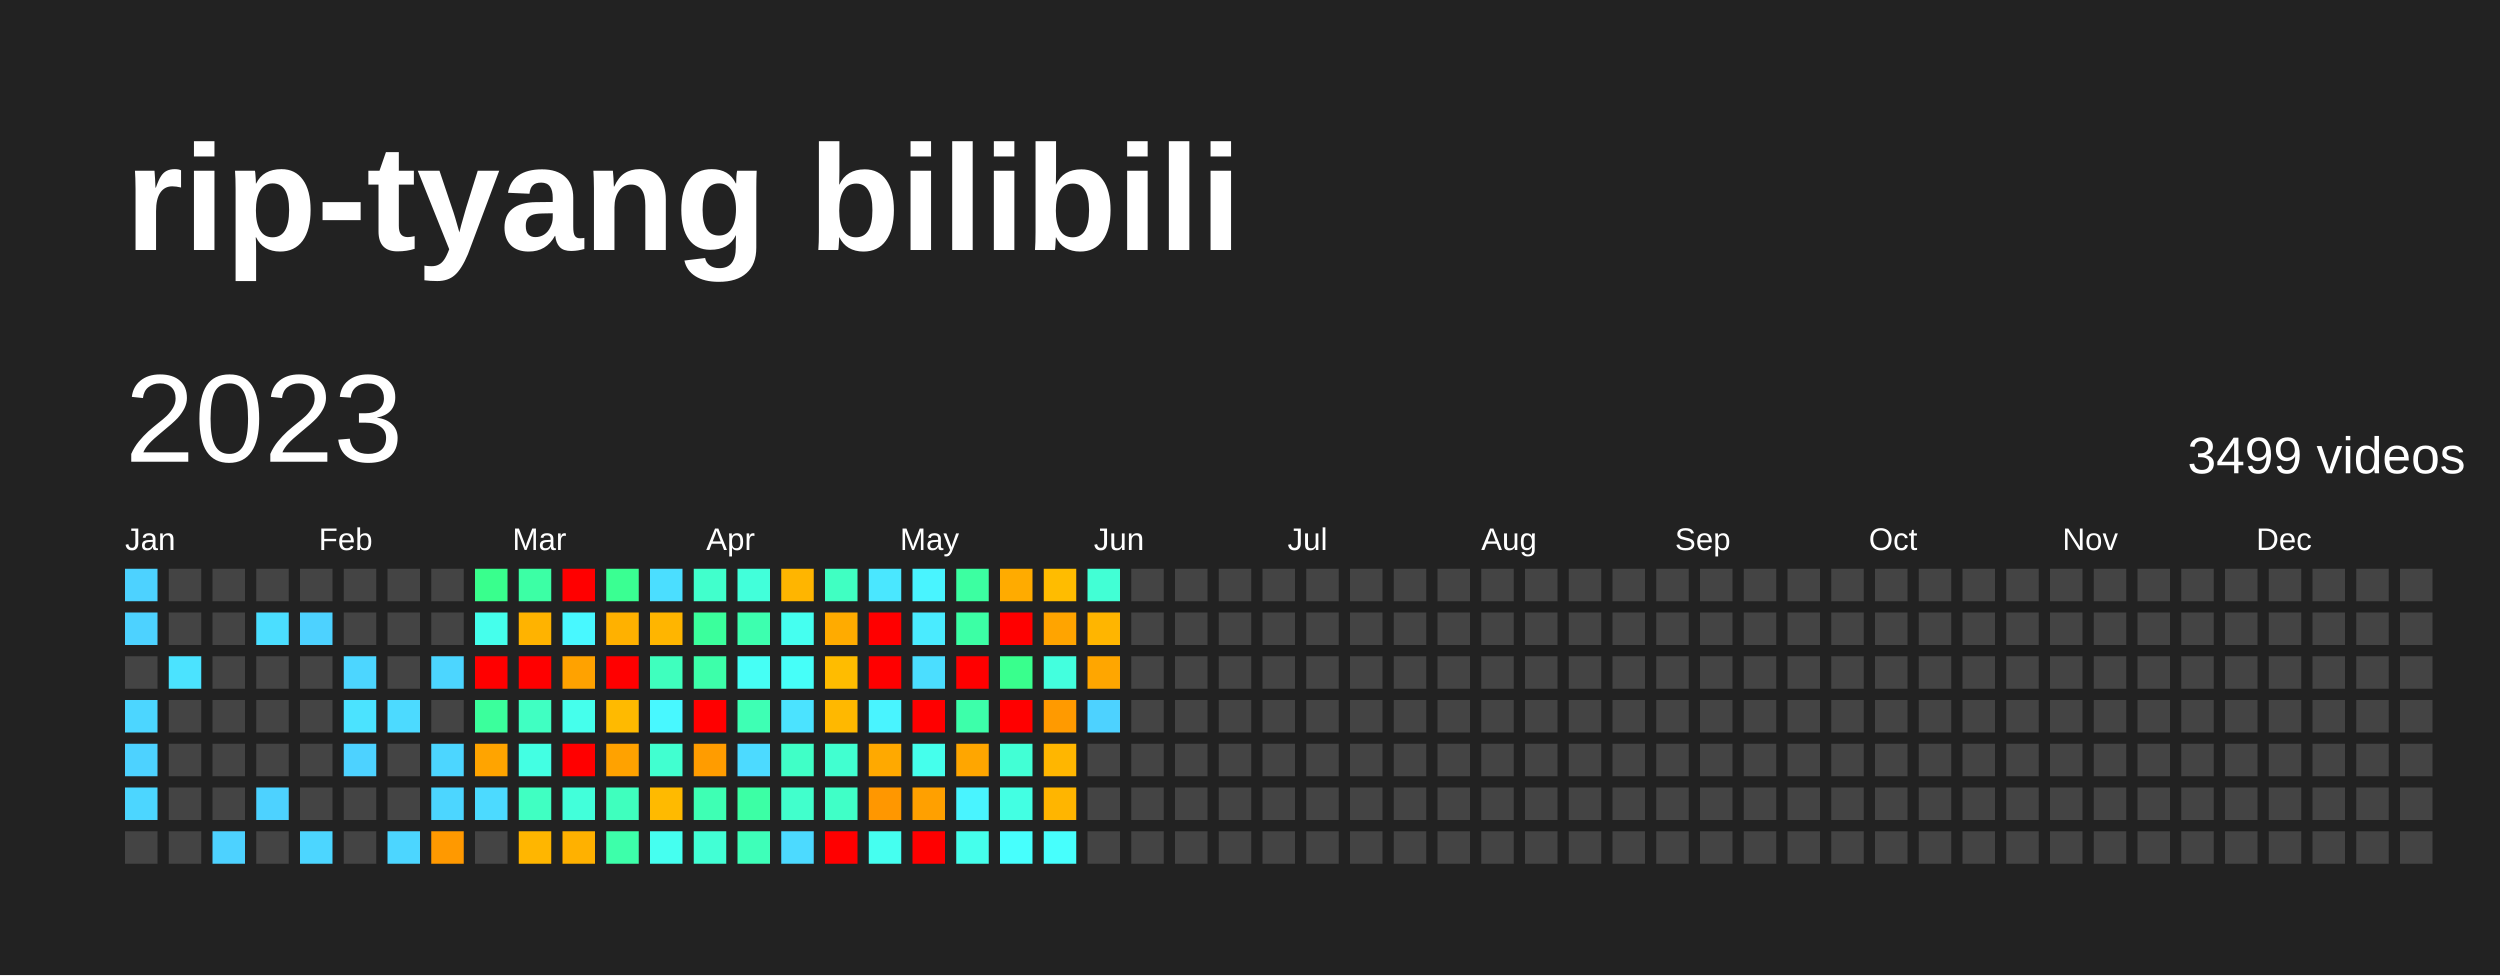
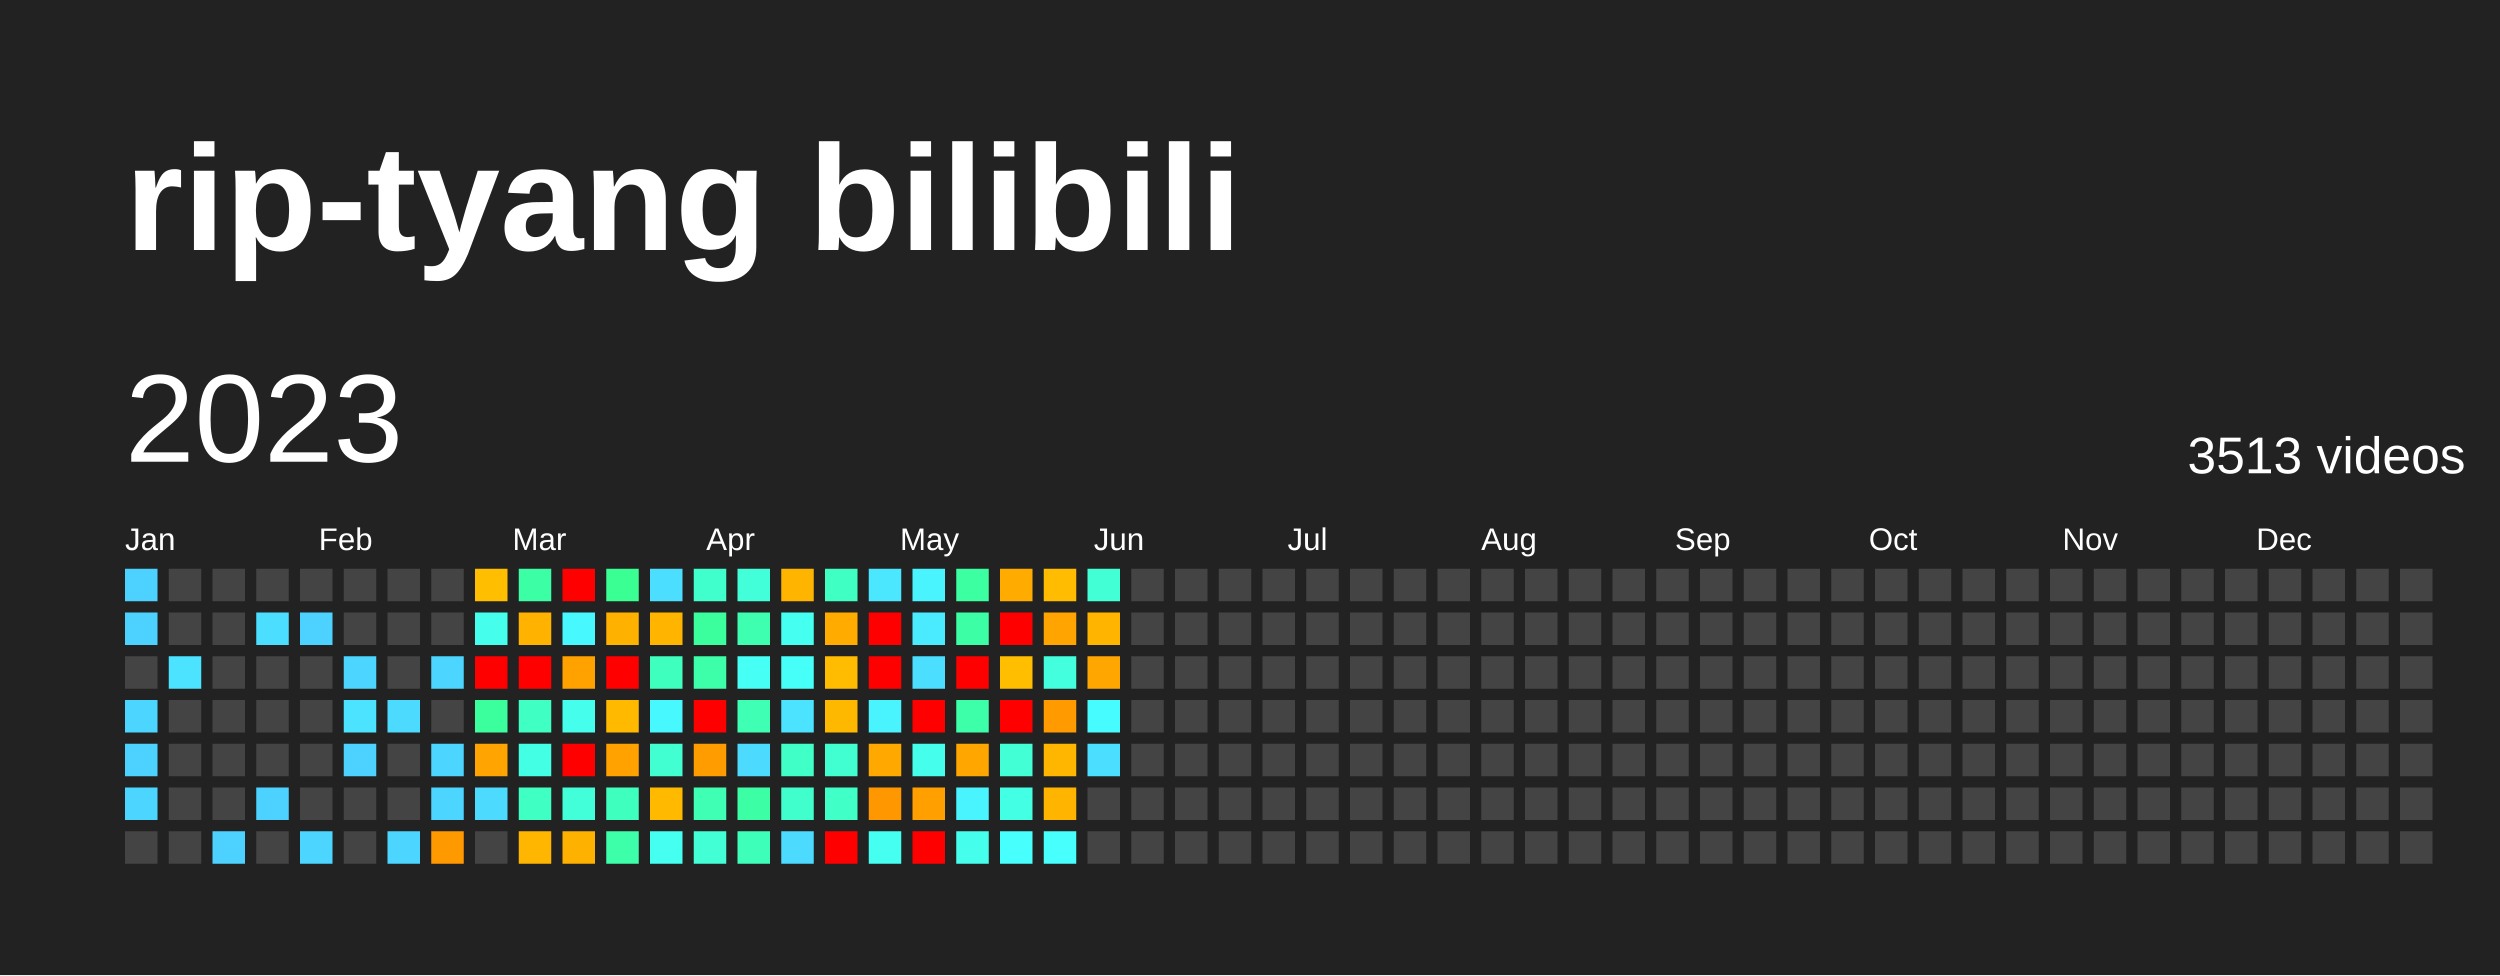
<svg xmlns="http://www.w3.org/2000/svg" baseProfile="full" height="78mm" version="1.1" viewBox="0,0,200,78" width="200mm">
  <defs />
  <rect fill="#222222" height="78" width="200" x="0" y="0" />
  <text fill="#FFFFFF" style="font-size:12px; font-family:Arial; font-weight:bold;" x="10" y="20">rip-tyang bilibili</text>
  <text dominant-baseline="hanging" fill="#FFFFFF" style="font-size:10.0px; font-family:Arial;" x="10" y="30">2023</text>
-   <text dominant-baseline="hanging" fill="#FFFFFF" style="font-size:4.125px; font-family:Arial;" x="175" y="35">3499 videos</text>
+   <text dominant-baseline="hanging" fill="#FFFFFF" style="font-size:4.125px; font-family:Arial;" x="175" y="35">3513 videos</text>
  <text fill="#FFFFFF" style="font-size:2.5px; font-family:Arial" x="10.0" y="44">Jan</text>
  <text fill="#FFFFFF" style="font-size:2.5px; font-family:Arial" x="25.5" y="44">Feb</text>
  <text fill="#FFFFFF" style="font-size:2.5px; font-family:Arial" x="41.0" y="44">Mar</text>
  <text fill="#FFFFFF" style="font-size:2.5px; font-family:Arial" x="56.5" y="44">Apr</text>
  <text fill="#FFFFFF" style="font-size:2.5px; font-family:Arial" x="72.0" y="44">May</text>
  <text fill="#FFFFFF" style="font-size:2.5px; font-family:Arial" x="87.5" y="44">Jun</text>
  <text fill="#FFFFFF" style="font-size:2.5px; font-family:Arial" x="103.0" y="44">Jul</text>
  <text fill="#FFFFFF" style="font-size:2.5px; font-family:Arial" x="118.5" y="44">Aug</text>
  <text fill="#FFFFFF" style="font-size:2.5px; font-family:Arial" x="134.0" y="44">Sep</text>
  <text fill="#FFFFFF" style="font-size:2.5px; font-family:Arial" x="149.5" y="44">Oct</text>
  <text fill="#FFFFFF" style="font-size:2.5px; font-family:Arial" x="165.0" y="44">Nov</text>
  <text fill="#FFFFFF" style="font-size:2.5px; font-family:Arial" x="180.5" y="44">Dec</text>
  <rect fill="#4dd2ff" height="2.6" width="2.6" x="10.0" y="45.5" />
  <rect fill="#4dd2ff" height="2.6" width="2.6" x="10.0" y="49.0" />
  <rect fill="#444444" height="2.6" width="2.6" x="10.0" y="52.5" />
  <rect fill="#4cd6ff" height="2.6" width="2.6" x="10.0" y="56.0" />
  <rect fill="#4dd2ff" height="2.6" width="2.6" x="10.0" y="59.5" />
  <rect fill="#4cd6ff" height="2.6" width="2.6" x="10.0" y="63.0" />
  <rect fill="#444444" height="2.6" width="2.6" x="10.0" y="66.5" />
  <rect fill="#444444" height="2.6" width="2.6" x="13.5" y="45.5" />
  <rect fill="#444444" height="2.6" width="2.6" x="13.5" y="49.0" />
  <rect fill="#4be3ff" height="2.6" width="2.6" x="13.5" y="52.5" />
  <rect fill="#444444" height="2.6" width="2.6" x="13.5" y="56.0" />
  <rect fill="#444444" height="2.6" width="2.6" x="13.5" y="59.5" />
  <rect fill="#444444" height="2.6" width="2.6" x="13.5" y="63.0" />
  <rect fill="#444444" height="2.6" width="2.6" x="13.5" y="66.5" />
  <rect fill="#444444" height="2.6" width="2.6" x="17.0" y="45.5" />
  <rect fill="#444444" height="2.6" width="2.6" x="17.0" y="49.0" />
  <rect fill="#444444" height="2.6" width="2.6" x="17.0" y="52.5" />
  <rect fill="#444444" height="2.6" width="2.6" x="17.0" y="56.0" />
  <rect fill="#444444" height="2.6" width="2.6" x="17.0" y="59.5" />
  <rect fill="#444444" height="2.6" width="2.6" x="17.0" y="63.0" />
  <rect fill="#4dd2ff" height="2.6" width="2.6" x="17.0" y="66.5" />
  <rect fill="#444444" height="2.6" width="2.6" x="20.5" y="45.5" />
  <rect fill="#4bdeff" height="2.6" width="2.6" x="20.5" y="49.0" />
  <rect fill="#444444" height="2.6" width="2.6" x="20.5" y="52.5" />
  <rect fill="#444444" height="2.6" width="2.6" x="20.5" y="56.0" />
  <rect fill="#444444" height="2.6" width="2.6" x="20.5" y="59.5" />
  <rect fill="#4dd2ff" height="2.6" width="2.6" x="20.5" y="63.0" />
  <rect fill="#444444" height="2.6" width="2.6" x="20.5" y="66.5" />
  <rect fill="#444444" height="2.6" width="2.6" x="24.0" y="45.5" />
  <rect fill="#4dd2ff" height="2.6" width="2.6" x="24.0" y="49.0" />
  <rect fill="#444444" height="2.6" width="2.6" x="24.0" y="52.5" />
  <rect fill="#444444" height="2.6" width="2.6" x="24.0" y="56.0" />
  <rect fill="#444444" height="2.6" width="2.6" x="24.0" y="59.5" />
  <rect fill="#444444" height="2.6" width="2.6" x="24.0" y="63.0" />
  <rect fill="#4cd6ff" height="2.6" width="2.6" x="24.0" y="66.5" />
  <rect fill="#444444" height="2.6" width="2.6" x="27.5" y="45.5" />
  <rect fill="#444444" height="2.6" width="2.6" x="27.5" y="49.0" />
  <rect fill="#4cd6ff" height="2.6" width="2.6" x="27.5" y="52.5" />
  <rect fill="#4be3ff" height="2.6" width="2.6" x="27.5" y="56.0" />
  <rect fill="#4dd2ff" height="2.6" width="2.6" x="27.5" y="59.5" />
  <rect fill="#444444" height="2.6" width="2.6" x="27.5" y="63.0" />
  <rect fill="#444444" height="2.6" width="2.6" x="27.5" y="66.5" />
  <rect fill="#444444" height="2.6" width="2.6" x="31.0" y="45.5" />
  <rect fill="#444444" height="2.6" width="2.6" x="31.0" y="49.0" />
  <rect fill="#444444" height="2.6" width="2.6" x="31.0" y="52.5" />
  <rect fill="#4cdaff" height="2.6" width="2.6" x="31.0" y="56.0" />
  <rect fill="#444444" height="2.6" width="2.6" x="31.0" y="59.5" />
  <rect fill="#444444" height="2.6" width="2.6" x="31.0" y="63.0" />
  <rect fill="#4cd6ff" height="2.6" width="2.6" x="31.0" y="66.5" />
  <rect fill="#444444" height="2.6" width="2.6" x="34.5" y="45.5" />
  <rect fill="#444444" height="2.6" width="2.6" x="34.5" y="49.0" />
  <rect fill="#4cd6ff" height="2.6" width="2.6" x="34.5" y="52.5" />
  <rect fill="#444444" height="2.6" width="2.6" x="34.5" y="56.0" />
  <rect fill="#4cd6ff" height="2.6" width="2.6" x="34.5" y="59.5" />
  <rect fill="#4cd6ff" height="2.6" width="2.6" x="34.5" y="63.0" />
  <rect fill="#ff9900" height="2.6" width="2.6" x="34.5" y="66.5" />
-   <rect fill="#39ff8d" height="2.6" width="2.6" x="38.0" y="45.5" />
+   <rect fill="#ffbe00" height="2.6" width="2.6" x="38.0" y="45.5" />
  <rect fill="#45ffec" height="2.6" width="2.6" x="38.0" y="49.0" />
  <rect fill="red" height="2.6" width="2.6" x="38.0" y="52.5" />
  <rect fill="#3bff9c" height="2.6" width="2.6" x="38.0" y="56.0" />
  <rect fill="#ffa400" height="2.6" width="2.6" x="38.0" y="59.5" />
  <rect fill="#4cdaff" height="2.6" width="2.6" x="38.0" y="63.0" />
  <rect fill="#444444" height="2.6" width="2.6" x="38.0" y="66.5" />
  <rect fill="#3cffa5" height="2.6" width="2.6" x="41.5" y="45.5" />
  <rect fill="#ffb300" height="2.6" width="2.6" x="41.5" y="49.0" />
  <rect fill="red" height="2.6" width="2.6" x="41.5" y="52.5" />
  <rect fill="#40ffc2" height="2.6" width="2.6" x="41.5" y="56.0" />
  <rect fill="#43ffe3" height="2.6" width="2.6" x="41.5" y="59.5" />
  <rect fill="#40ffc2" height="2.6" width="2.6" x="41.5" y="63.0" />
  <rect fill="#ffb600" height="2.6" width="2.6" x="41.5" y="66.5" />
  <rect fill="red" height="2.6" width="2.6" x="45.0" y="45.5" />
  <rect fill="#48f8ff" height="2.6" width="2.6" x="45.0" y="49.0" />
  <rect fill="#ffa200" height="2.6" width="2.6" x="45.0" y="52.5" />
  <rect fill="#45ffec" height="2.6" width="2.6" x="45.0" y="56.0" />
  <rect fill="red" height="2.6" width="2.6" x="45.0" y="59.5" />
  <rect fill="#42ffda" height="2.6" width="2.6" x="45.0" y="63.0" />
  <rect fill="#ffb100" height="2.6" width="2.6" x="45.0" y="66.5" />
  <rect fill="#3aff92" height="2.6" width="2.6" x="48.5" y="45.5" />
  <rect fill="#ffb100" height="2.6" width="2.6" x="48.5" y="49.0" />
  <rect fill="red" height="2.6" width="2.6" x="48.5" y="52.5" />
  <rect fill="#ffba00" height="2.6" width="2.6" x="48.5" y="56.0" />
  <rect fill="#ffa200" height="2.6" width="2.6" x="48.5" y="59.5" />
  <rect fill="#3fffbe" height="2.6" width="2.6" x="48.5" y="63.0" />
  <rect fill="#3dffaa" height="2.6" width="2.6" x="48.5" y="66.5" />
  <rect fill="#4bdeff" height="2.6" width="2.6" x="52.0" y="45.5" />
  <rect fill="#ffb500" height="2.6" width="2.6" x="52.0" y="49.0" />
  <rect fill="#3fffbe" height="2.6" width="2.6" x="52.0" y="52.5" />
  <rect fill="#48f8ff" height="2.6" width="2.6" x="52.0" y="56.0" />
  <rect fill="#41ffd0" height="2.6" width="2.6" x="52.0" y="59.5" />
  <rect fill="#ffba00" height="2.6" width="2.6" x="52.0" y="63.0" />
  <rect fill="#45fff0" height="2.6" width="2.6" x="52.0" y="66.5" />
  <rect fill="#41ffcc" height="2.6" width="2.6" x="55.5" y="45.5" />
  <rect fill="#3bff9c" height="2.6" width="2.6" x="55.5" y="49.0" />
  <rect fill="#3dffaa" height="2.6" width="2.6" x="55.5" y="52.5" />
  <rect fill="red" height="2.6" width="2.6" x="55.5" y="56.0" />
  <rect fill="#ff9c00" height="2.6" width="2.6" x="55.5" y="59.5" />
  <rect fill="#3effb4" height="2.6" width="2.6" x="55.5" y="63.0" />
  <rect fill="#42ffd5" height="2.6" width="2.6" x="55.5" y="66.5" />
  <rect fill="#42ffda" height="2.6" width="2.6" x="59.0" y="45.5" />
  <rect fill="#3dffaf" height="2.6" width="2.6" x="59.0" y="49.0" />
  <rect fill="#46fff5" height="2.6" width="2.6" x="59.0" y="52.5" />
  <rect fill="#3effb4" height="2.6" width="2.6" x="59.0" y="56.0" />
  <rect fill="#4cdaff" height="2.6" width="2.6" x="59.0" y="59.5" />
  <rect fill="#3cffa5" height="2.6" width="2.6" x="59.0" y="63.0" />
  <rect fill="#3effb9" height="2.6" width="2.6" x="59.0" y="66.5" />
  <rect fill="#ffb500" height="2.6" width="2.6" x="62.5" y="45.5" />
  <rect fill="#45fff0" height="2.6" width="2.6" x="62.5" y="49.0" />
  <rect fill="#46fff9" height="2.6" width="2.6" x="62.5" y="52.5" />
  <rect fill="#4be3ff" height="2.6" width="2.6" x="62.5" y="56.0" />
  <rect fill="#40ffc7" height="2.6" width="2.6" x="62.5" y="59.5" />
  <rect fill="#41ffcc" height="2.6" width="2.6" x="62.5" y="63.0" />
  <rect fill="#4cdaff" height="2.6" width="2.6" x="62.5" y="66.5" />
  <rect fill="#40ffc2" height="2.6" width="2.6" x="66.0" y="45.5" />
  <rect fill="#ffab00" height="2.6" width="2.6" x="66.0" y="49.0" />
  <rect fill="#ffbc00" height="2.6" width="2.6" x="66.0" y="52.5" />
  <rect fill="#ffb800" height="2.6" width="2.6" x="66.0" y="56.0" />
  <rect fill="#41ffd0" height="2.6" width="2.6" x="66.0" y="59.5" />
  <rect fill="#40ffc7" height="2.6" width="2.6" x="66.0" y="63.0" />
  <rect fill="red" height="2.6" width="2.6" x="66.0" y="66.5" />
  <rect fill="#4ae7ff" height="2.6" width="2.6" x="69.5" y="45.5" />
  <rect fill="red" height="2.6" width="2.6" x="69.5" y="49.0" />
  <rect fill="red" height="2.6" width="2.6" x="69.5" y="52.5" />
  <rect fill="#49f4ff" height="2.6" width="2.6" x="69.5" y="56.0" />
  <rect fill="#ffa900" height="2.6" width="2.6" x="69.5" y="59.5" />
  <rect fill="#ff9700" height="2.6" width="2.6" x="69.5" y="63.0" />
  <rect fill="#45fff0" height="2.6" width="2.6" x="69.5" y="66.5" />
  <rect fill="#49f4ff" height="2.6" width="2.6" x="73.0" y="45.5" />
  <rect fill="#4aebff" height="2.6" width="2.6" x="73.0" y="49.0" />
  <rect fill="#4bdeff" height="2.6" width="2.6" x="73.0" y="52.5" />
  <rect fill="red" height="2.6" width="2.6" x="73.0" y="56.0" />
  <rect fill="#45ffec" height="2.6" width="2.6" x="73.0" y="59.5" />
  <rect fill="#ffa000" height="2.6" width="2.6" x="73.0" y="63.0" />
  <rect fill="red" height="2.6" width="2.6" x="73.0" y="66.5" />
  <rect fill="#3cffa1" height="2.6" width="2.6" x="76.5" y="45.5" />
  <rect fill="#3cffa5" height="2.6" width="2.6" x="76.5" y="49.0" />
  <rect fill="red" height="2.6" width="2.6" x="76.5" y="52.5" />
  <rect fill="#3dffaa" height="2.6" width="2.6" x="76.5" y="56.0" />
  <rect fill="#ffa600" height="2.6" width="2.6" x="76.5" y="59.5" />
  <rect fill="#49f4ff" height="2.6" width="2.6" x="76.5" y="63.0" />
  <rect fill="#45ffec" height="2.6" width="2.6" x="76.5" y="66.5" />
  <rect fill="#ffab00" height="2.6" width="2.6" x="80.0" y="45.5" />
  <rect fill="red" height="2.6" width="2.6" x="80.0" y="49.0" />
-   <rect fill="#39ff8d" height="2.6" width="2.6" x="80.0" y="52.5" />
+   <rect fill="#ffbe00" height="2.6" width="2.6" x="80.0" y="52.5" />
  <rect fill="red" height="2.6" width="2.6" x="80.0" y="56.0" />
  <rect fill="#42ffd5" height="2.6" width="2.6" x="80.0" y="59.5" />
  <rect fill="#43ffe3" height="2.6" width="2.6" x="80.0" y="63.0" />
  <rect fill="#47fffd" height="2.6" width="2.6" x="80.0" y="66.5" />
  <rect fill="#ffbc00" height="2.6" width="2.6" x="83.5" y="45.5" />
  <rect fill="#ffa400" height="2.6" width="2.6" x="83.5" y="49.0" />
  <rect fill="#43ffde" height="2.6" width="2.6" x="83.5" y="52.5" />
  <rect fill="#ff9a00" height="2.6" width="2.6" x="83.5" y="56.0" />
  <rect fill="#ffb600" height="2.6" width="2.6" x="83.5" y="59.5" />
  <rect fill="#ffb500" height="2.6" width="2.6" x="83.5" y="63.0" />
  <rect fill="#47fffd" height="2.6" width="2.6" x="83.5" y="66.5" />
  <rect fill="#42ffd5" height="2.6" width="2.6" x="87.0" y="45.5" />
  <rect fill="#ffb500" height="2.6" width="2.6" x="87.0" y="49.0" />
  <rect fill="#ffa600" height="2.6" width="2.6" x="87.0" y="52.5" />
-   <rect fill="#4dd2ff" height="2.6" width="2.6" x="87.0" y="56.0" />
-   <rect fill="#444444" height="2.6" width="2.6" x="87.0" y="59.5" />
+   <rect fill="#47fcff" height="2.6" width="2.6" x="87.0" y="56.0" />
+   <rect fill="#4bdeff" height="2.6" width="2.6" x="87.0" y="59.5" />
  <rect fill="#444444" height="2.6" width="2.6" x="87.0" y="63.0" />
  <rect fill="#444444" height="2.6" width="2.6" x="87.0" y="66.5" />
  <rect fill="#444444" height="2.6" width="2.6" x="90.5" y="45.5" />
  <rect fill="#444444" height="2.6" width="2.6" x="90.5" y="49.0" />
  <rect fill="#444444" height="2.6" width="2.6" x="90.5" y="52.5" />
  <rect fill="#444444" height="2.6" width="2.6" x="90.5" y="56.0" />
  <rect fill="#444444" height="2.6" width="2.6" x="90.5" y="59.5" />
  <rect fill="#444444" height="2.6" width="2.6" x="90.5" y="63.0" />
  <rect fill="#444444" height="2.6" width="2.6" x="90.5" y="66.5" />
  <rect fill="#444444" height="2.6" width="2.6" x="94.0" y="45.5" />
  <rect fill="#444444" height="2.6" width="2.6" x="94.0" y="49.0" />
  <rect fill="#444444" height="2.6" width="2.6" x="94.0" y="52.5" />
  <rect fill="#444444" height="2.6" width="2.6" x="94.0" y="56.0" />
  <rect fill="#444444" height="2.6" width="2.6" x="94.0" y="59.5" />
  <rect fill="#444444" height="2.6" width="2.6" x="94.0" y="63.0" />
  <rect fill="#444444" height="2.6" width="2.6" x="94.0" y="66.5" />
  <rect fill="#444444" height="2.6" width="2.6" x="97.5" y="45.5" />
  <rect fill="#444444" height="2.6" width="2.6" x="97.5" y="49.0" />
  <rect fill="#444444" height="2.6" width="2.6" x="97.5" y="52.5" />
  <rect fill="#444444" height="2.6" width="2.6" x="97.5" y="56.0" />
  <rect fill="#444444" height="2.6" width="2.6" x="97.5" y="59.5" />
  <rect fill="#444444" height="2.6" width="2.6" x="97.5" y="63.0" />
  <rect fill="#444444" height="2.6" width="2.6" x="97.5" y="66.5" />
  <rect fill="#444444" height="2.6" width="2.6" x="101.0" y="45.5" />
  <rect fill="#444444" height="2.6" width="2.6" x="101.0" y="49.0" />
  <rect fill="#444444" height="2.6" width="2.6" x="101.0" y="52.5" />
  <rect fill="#444444" height="2.6" width="2.6" x="101.0" y="56.0" />
  <rect fill="#444444" height="2.6" width="2.6" x="101.0" y="59.5" />
  <rect fill="#444444" height="2.6" width="2.6" x="101.0" y="63.0" />
  <rect fill="#444444" height="2.6" width="2.6" x="101.0" y="66.5" />
  <rect fill="#444444" height="2.6" width="2.6" x="104.5" y="45.5" />
  <rect fill="#444444" height="2.6" width="2.6" x="104.5" y="49.0" />
  <rect fill="#444444" height="2.6" width="2.6" x="104.5" y="52.5" />
  <rect fill="#444444" height="2.6" width="2.6" x="104.5" y="56.0" />
  <rect fill="#444444" height="2.6" width="2.6" x="104.5" y="59.5" />
  <rect fill="#444444" height="2.6" width="2.6" x="104.5" y="63.0" />
  <rect fill="#444444" height="2.6" width="2.6" x="104.5" y="66.5" />
  <rect fill="#444444" height="2.6" width="2.6" x="108.0" y="45.5" />
  <rect fill="#444444" height="2.6" width="2.6" x="108.0" y="49.0" />
  <rect fill="#444444" height="2.6" width="2.6" x="108.0" y="52.5" />
  <rect fill="#444444" height="2.6" width="2.6" x="108.0" y="56.0" />
  <rect fill="#444444" height="2.6" width="2.6" x="108.0" y="59.5" />
  <rect fill="#444444" height="2.6" width="2.6" x="108.0" y="63.0" />
  <rect fill="#444444" height="2.6" width="2.6" x="108.0" y="66.5" />
  <rect fill="#444444" height="2.6" width="2.6" x="111.5" y="45.5" />
  <rect fill="#444444" height="2.6" width="2.6" x="111.5" y="49.0" />
  <rect fill="#444444" height="2.6" width="2.6" x="111.5" y="52.5" />
  <rect fill="#444444" height="2.6" width="2.6" x="111.5" y="56.0" />
  <rect fill="#444444" height="2.6" width="2.6" x="111.5" y="59.5" />
  <rect fill="#444444" height="2.6" width="2.6" x="111.5" y="63.0" />
  <rect fill="#444444" height="2.6" width="2.6" x="111.5" y="66.5" />
  <rect fill="#444444" height="2.6" width="2.6" x="115.0" y="45.5" />
  <rect fill="#444444" height="2.6" width="2.6" x="115.0" y="49.0" />
  <rect fill="#444444" height="2.6" width="2.6" x="115.0" y="52.5" />
  <rect fill="#444444" height="2.6" width="2.6" x="115.0" y="56.0" />
  <rect fill="#444444" height="2.6" width="2.6" x="115.0" y="59.5" />
  <rect fill="#444444" height="2.6" width="2.6" x="115.0" y="63.0" />
  <rect fill="#444444" height="2.6" width="2.6" x="115.0" y="66.5" />
  <rect fill="#444444" height="2.6" width="2.6" x="118.5" y="45.5" />
  <rect fill="#444444" height="2.6" width="2.6" x="118.5" y="49.0" />
  <rect fill="#444444" height="2.6" width="2.6" x="118.5" y="52.5" />
  <rect fill="#444444" height="2.6" width="2.6" x="118.5" y="56.0" />
  <rect fill="#444444" height="2.6" width="2.6" x="118.5" y="59.5" />
  <rect fill="#444444" height="2.6" width="2.6" x="118.5" y="63.0" />
  <rect fill="#444444" height="2.6" width="2.6" x="118.5" y="66.5" />
  <rect fill="#444444" height="2.6" width="2.6" x="122.0" y="45.5" />
  <rect fill="#444444" height="2.6" width="2.6" x="122.0" y="49.0" />
  <rect fill="#444444" height="2.6" width="2.6" x="122.0" y="52.5" />
  <rect fill="#444444" height="2.6" width="2.6" x="122.0" y="56.0" />
  <rect fill="#444444" height="2.6" width="2.6" x="122.0" y="59.5" />
  <rect fill="#444444" height="2.6" width="2.6" x="122.0" y="63.0" />
  <rect fill="#444444" height="2.6" width="2.6" x="122.0" y="66.5" />
  <rect fill="#444444" height="2.6" width="2.6" x="125.5" y="45.5" />
  <rect fill="#444444" height="2.6" width="2.6" x="125.5" y="49.0" />
  <rect fill="#444444" height="2.6" width="2.6" x="125.5" y="52.5" />
  <rect fill="#444444" height="2.6" width="2.6" x="125.5" y="56.0" />
  <rect fill="#444444" height="2.6" width="2.6" x="125.5" y="59.5" />
  <rect fill="#444444" height="2.6" width="2.6" x="125.5" y="63.0" />
  <rect fill="#444444" height="2.6" width="2.6" x="125.5" y="66.5" />
  <rect fill="#444444" height="2.6" width="2.6" x="129.0" y="45.5" />
  <rect fill="#444444" height="2.6" width="2.6" x="129.0" y="49.0" />
  <rect fill="#444444" height="2.6" width="2.6" x="129.0" y="52.5" />
  <rect fill="#444444" height="2.6" width="2.6" x="129.0" y="56.0" />
  <rect fill="#444444" height="2.6" width="2.6" x="129.0" y="59.5" />
  <rect fill="#444444" height="2.6" width="2.6" x="129.0" y="63.0" />
  <rect fill="#444444" height="2.6" width="2.6" x="129.0" y="66.5" />
  <rect fill="#444444" height="2.6" width="2.6" x="132.5" y="45.5" />
  <rect fill="#444444" height="2.6" width="2.6" x="132.5" y="49.0" />
  <rect fill="#444444" height="2.6" width="2.6" x="132.5" y="52.5" />
  <rect fill="#444444" height="2.6" width="2.6" x="132.5" y="56.0" />
  <rect fill="#444444" height="2.6" width="2.6" x="132.5" y="59.5" />
  <rect fill="#444444" height="2.6" width="2.6" x="132.5" y="63.0" />
  <rect fill="#444444" height="2.6" width="2.6" x="132.5" y="66.5" />
  <rect fill="#444444" height="2.6" width="2.6" x="136.0" y="45.5" />
  <rect fill="#444444" height="2.6" width="2.6" x="136.0" y="49.0" />
  <rect fill="#444444" height="2.6" width="2.6" x="136.0" y="52.5" />
  <rect fill="#444444" height="2.6" width="2.6" x="136.0" y="56.0" />
  <rect fill="#444444" height="2.6" width="2.6" x="136.0" y="59.5" />
  <rect fill="#444444" height="2.6" width="2.6" x="136.0" y="63.0" />
  <rect fill="#444444" height="2.6" width="2.6" x="136.0" y="66.5" />
  <rect fill="#444444" height="2.6" width="2.6" x="139.5" y="45.5" />
  <rect fill="#444444" height="2.6" width="2.6" x="139.5" y="49.0" />
  <rect fill="#444444" height="2.6" width="2.6" x="139.5" y="52.5" />
  <rect fill="#444444" height="2.6" width="2.6" x="139.5" y="56.0" />
  <rect fill="#444444" height="2.6" width="2.6" x="139.5" y="59.5" />
  <rect fill="#444444" height="2.6" width="2.6" x="139.5" y="63.0" />
  <rect fill="#444444" height="2.6" width="2.6" x="139.5" y="66.5" />
  <rect fill="#444444" height="2.6" width="2.6" x="143.0" y="45.5" />
  <rect fill="#444444" height="2.6" width="2.6" x="143.0" y="49.0" />
  <rect fill="#444444" height="2.6" width="2.6" x="143.0" y="52.5" />
  <rect fill="#444444" height="2.6" width="2.6" x="143.0" y="56.0" />
  <rect fill="#444444" height="2.6" width="2.6" x="143.0" y="59.5" />
  <rect fill="#444444" height="2.6" width="2.6" x="143.0" y="63.0" />
  <rect fill="#444444" height="2.6" width="2.6" x="143.0" y="66.5" />
  <rect fill="#444444" height="2.6" width="2.6" x="146.5" y="45.5" />
  <rect fill="#444444" height="2.6" width="2.6" x="146.5" y="49.0" />
  <rect fill="#444444" height="2.6" width="2.6" x="146.5" y="52.5" />
  <rect fill="#444444" height="2.6" width="2.6" x="146.5" y="56.0" />
  <rect fill="#444444" height="2.6" width="2.6" x="146.5" y="59.5" />
  <rect fill="#444444" height="2.6" width="2.6" x="146.5" y="63.0" />
  <rect fill="#444444" height="2.6" width="2.6" x="146.5" y="66.5" />
  <rect fill="#444444" height="2.6" width="2.6" x="150.0" y="45.5" />
  <rect fill="#444444" height="2.6" width="2.6" x="150.0" y="49.0" />
  <rect fill="#444444" height="2.6" width="2.6" x="150.0" y="52.5" />
  <rect fill="#444444" height="2.6" width="2.6" x="150.0" y="56.0" />
  <rect fill="#444444" height="2.6" width="2.6" x="150.0" y="59.5" />
  <rect fill="#444444" height="2.6" width="2.6" x="150.0" y="63.0" />
  <rect fill="#444444" height="2.6" width="2.6" x="150.0" y="66.5" />
  <rect fill="#444444" height="2.6" width="2.6" x="153.5" y="45.5" />
  <rect fill="#444444" height="2.6" width="2.6" x="153.5" y="49.0" />
  <rect fill="#444444" height="2.6" width="2.6" x="153.5" y="52.5" />
  <rect fill="#444444" height="2.6" width="2.6" x="153.5" y="56.0" />
  <rect fill="#444444" height="2.6" width="2.6" x="153.5" y="59.5" />
  <rect fill="#444444" height="2.6" width="2.6" x="153.5" y="63.0" />
  <rect fill="#444444" height="2.6" width="2.6" x="153.5" y="66.5" />
  <rect fill="#444444" height="2.6" width="2.6" x="157.0" y="45.5" />
  <rect fill="#444444" height="2.6" width="2.6" x="157.0" y="49.0" />
  <rect fill="#444444" height="2.6" width="2.6" x="157.0" y="52.5" />
  <rect fill="#444444" height="2.6" width="2.6" x="157.0" y="56.0" />
  <rect fill="#444444" height="2.6" width="2.6" x="157.0" y="59.5" />
  <rect fill="#444444" height="2.6" width="2.6" x="157.0" y="63.0" />
  <rect fill="#444444" height="2.6" width="2.6" x="157.0" y="66.5" />
  <rect fill="#444444" height="2.6" width="2.6" x="160.5" y="45.5" />
  <rect fill="#444444" height="2.6" width="2.6" x="160.5" y="49.0" />
  <rect fill="#444444" height="2.6" width="2.6" x="160.5" y="52.5" />
  <rect fill="#444444" height="2.6" width="2.6" x="160.5" y="56.0" />
  <rect fill="#444444" height="2.6" width="2.6" x="160.5" y="59.5" />
  <rect fill="#444444" height="2.6" width="2.6" x="160.5" y="63.0" />
  <rect fill="#444444" height="2.6" width="2.6" x="160.5" y="66.5" />
  <rect fill="#444444" height="2.6" width="2.6" x="164.0" y="45.5" />
  <rect fill="#444444" height="2.6" width="2.6" x="164.0" y="49.0" />
  <rect fill="#444444" height="2.6" width="2.6" x="164.0" y="52.5" />
  <rect fill="#444444" height="2.6" width="2.6" x="164.0" y="56.0" />
  <rect fill="#444444" height="2.6" width="2.6" x="164.0" y="59.5" />
  <rect fill="#444444" height="2.6" width="2.6" x="164.0" y="63.0" />
  <rect fill="#444444" height="2.6" width="2.6" x="164.0" y="66.5" />
  <rect fill="#444444" height="2.6" width="2.6" x="167.5" y="45.5" />
  <rect fill="#444444" height="2.6" width="2.6" x="167.5" y="49.0" />
  <rect fill="#444444" height="2.6" width="2.6" x="167.5" y="52.5" />
  <rect fill="#444444" height="2.6" width="2.6" x="167.5" y="56.0" />
  <rect fill="#444444" height="2.6" width="2.6" x="167.5" y="59.5" />
  <rect fill="#444444" height="2.6" width="2.6" x="167.5" y="63.0" />
  <rect fill="#444444" height="2.6" width="2.6" x="167.5" y="66.5" />
  <rect fill="#444444" height="2.6" width="2.6" x="171.0" y="45.5" />
  <rect fill="#444444" height="2.6" width="2.6" x="171.0" y="49.0" />
  <rect fill="#444444" height="2.6" width="2.6" x="171.0" y="52.5" />
  <rect fill="#444444" height="2.6" width="2.6" x="171.0" y="56.0" />
  <rect fill="#444444" height="2.6" width="2.6" x="171.0" y="59.5" />
  <rect fill="#444444" height="2.6" width="2.6" x="171.0" y="63.0" />
  <rect fill="#444444" height="2.6" width="2.6" x="171.0" y="66.5" />
  <rect fill="#444444" height="2.6" width="2.6" x="174.5" y="45.5" />
  <rect fill="#444444" height="2.6" width="2.6" x="174.5" y="49.0" />
  <rect fill="#444444" height="2.6" width="2.6" x="174.5" y="52.5" />
  <rect fill="#444444" height="2.6" width="2.6" x="174.5" y="56.0" />
  <rect fill="#444444" height="2.6" width="2.6" x="174.5" y="59.5" />
  <rect fill="#444444" height="2.6" width="2.6" x="174.5" y="63.0" />
  <rect fill="#444444" height="2.6" width="2.6" x="174.5" y="66.5" />
  <rect fill="#444444" height="2.6" width="2.6" x="178.0" y="45.5" />
  <rect fill="#444444" height="2.6" width="2.6" x="178.0" y="49.0" />
  <rect fill="#444444" height="2.6" width="2.6" x="178.0" y="52.5" />
  <rect fill="#444444" height="2.6" width="2.6" x="178.0" y="56.0" />
  <rect fill="#444444" height="2.6" width="2.6" x="178.0" y="59.5" />
  <rect fill="#444444" height="2.6" width="2.6" x="178.0" y="63.0" />
  <rect fill="#444444" height="2.6" width="2.6" x="178.0" y="66.5" />
  <rect fill="#444444" height="2.6" width="2.6" x="181.5" y="45.5" />
  <rect fill="#444444" height="2.6" width="2.6" x="181.5" y="49.0" />
  <rect fill="#444444" height="2.6" width="2.6" x="181.5" y="52.5" />
  <rect fill="#444444" height="2.6" width="2.6" x="181.5" y="56.0" />
  <rect fill="#444444" height="2.6" width="2.6" x="181.5" y="59.5" />
  <rect fill="#444444" height="2.6" width="2.6" x="181.5" y="63.0" />
  <rect fill="#444444" height="2.6" width="2.6" x="181.5" y="66.5" />
  <rect fill="#444444" height="2.6" width="2.6" x="185.0" y="45.5" />
  <rect fill="#444444" height="2.6" width="2.6" x="185.0" y="49.0" />
  <rect fill="#444444" height="2.6" width="2.6" x="185.0" y="52.5" />
  <rect fill="#444444" height="2.6" width="2.6" x="185.0" y="56.0" />
  <rect fill="#444444" height="2.6" width="2.6" x="185.0" y="59.5" />
  <rect fill="#444444" height="2.6" width="2.6" x="185.0" y="63.0" />
  <rect fill="#444444" height="2.6" width="2.6" x="185.0" y="66.5" />
  <rect fill="#444444" height="2.6" width="2.6" x="188.5" y="45.5" />
  <rect fill="#444444" height="2.6" width="2.6" x="188.5" y="49.0" />
  <rect fill="#444444" height="2.6" width="2.6" x="188.5" y="52.5" />
  <rect fill="#444444" height="2.6" width="2.6" x="188.5" y="56.0" />
  <rect fill="#444444" height="2.6" width="2.6" x="188.5" y="59.5" />
  <rect fill="#444444" height="2.6" width="2.6" x="188.5" y="63.0" />
  <rect fill="#444444" height="2.6" width="2.6" x="188.5" y="66.5" />
  <rect fill="#444444" height="2.6" width="2.6" x="192.0" y="45.5" />
  <rect fill="#444444" height="2.6" width="2.6" x="192.0" y="49.0" />
  <rect fill="#444444" height="2.6" width="2.6" x="192.0" y="52.5" />
  <rect fill="#444444" height="2.6" width="2.6" x="192.0" y="56.0" />
  <rect fill="#444444" height="2.6" width="2.6" x="192.0" y="59.5" />
  <rect fill="#444444" height="2.6" width="2.6" x="192.0" y="63.0" />
  <rect fill="#444444" height="2.6" width="2.6" x="192.0" y="66.5" />
</svg>
